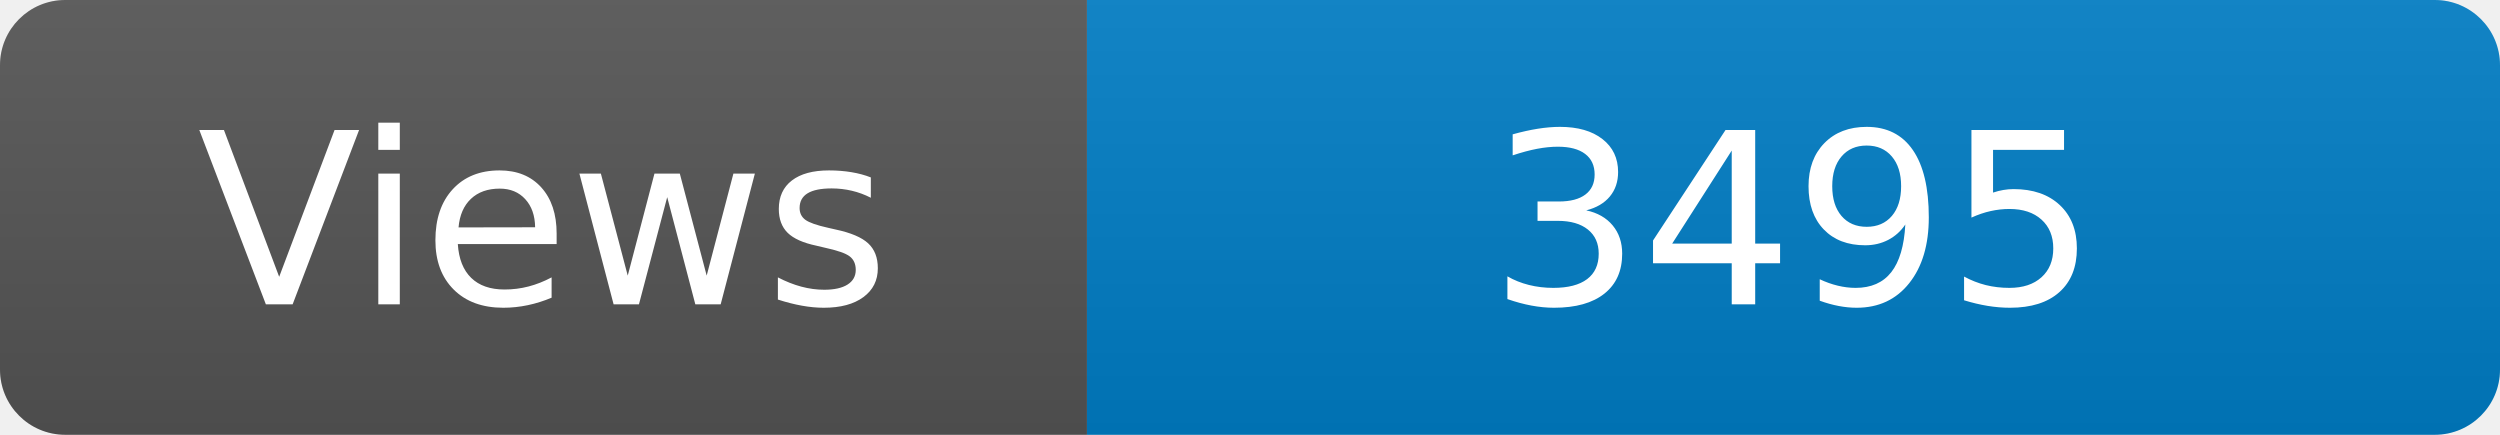
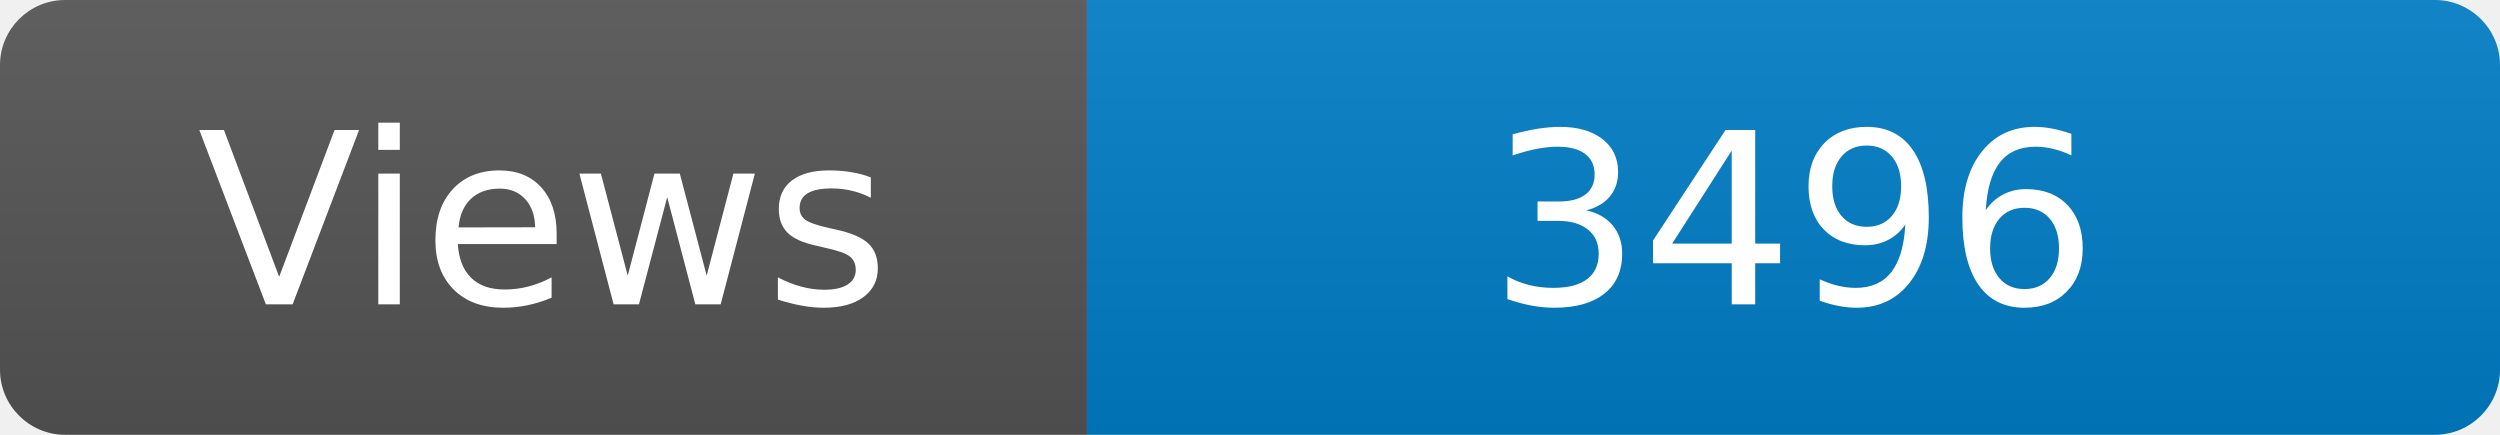
<svg xmlns="http://www.w3.org/2000/svg" width="115" height="20" role="img" aria-label="Maintained?: yes">
  <linearGradient id="s" x2="0" y2="100%">
    <stop offset="0" stop-color="#bbb" stop-opacity=".1" />
    <stop offset="1" stop-opacity=".1" />
  </linearGradient>
  <clipPath id="r">
    <rect width="115" height="20" rx="3" fill="#fff" />
  </clipPath>
  <g clip-path="url(#r)">
    <rect width="50" height="20" fill="#555" />
    <rect x="50" width="160" height="20" fill="#007ec6" />
    <rect width="115" height="20" fill="url(#s)" />
  </g>
  <g fill="#fff" text-anchor="middle" font-family="Verdana,Geneva,DejaVu Sans,sans-serif" font-size="110">
    <text x="250" y="140" transform="scale(.1)" fill="#fff">Views</text>
-     <text x="825" y="140" transform="scale(.1)" fill="#fff">3495</text>
+     <text x="825" y="140" transform="scale(.1)" fill="#fff">3496</text>
  </g>
</svg>
